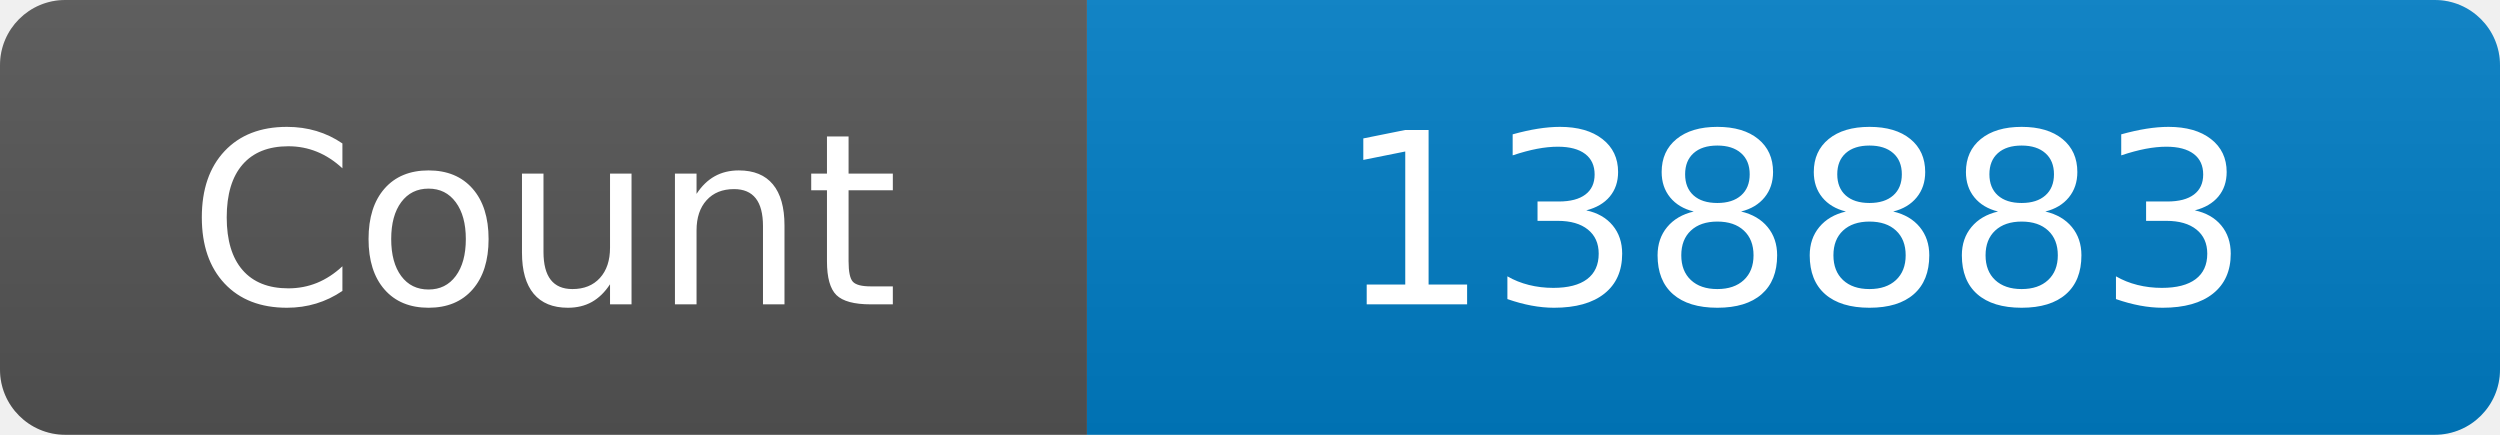
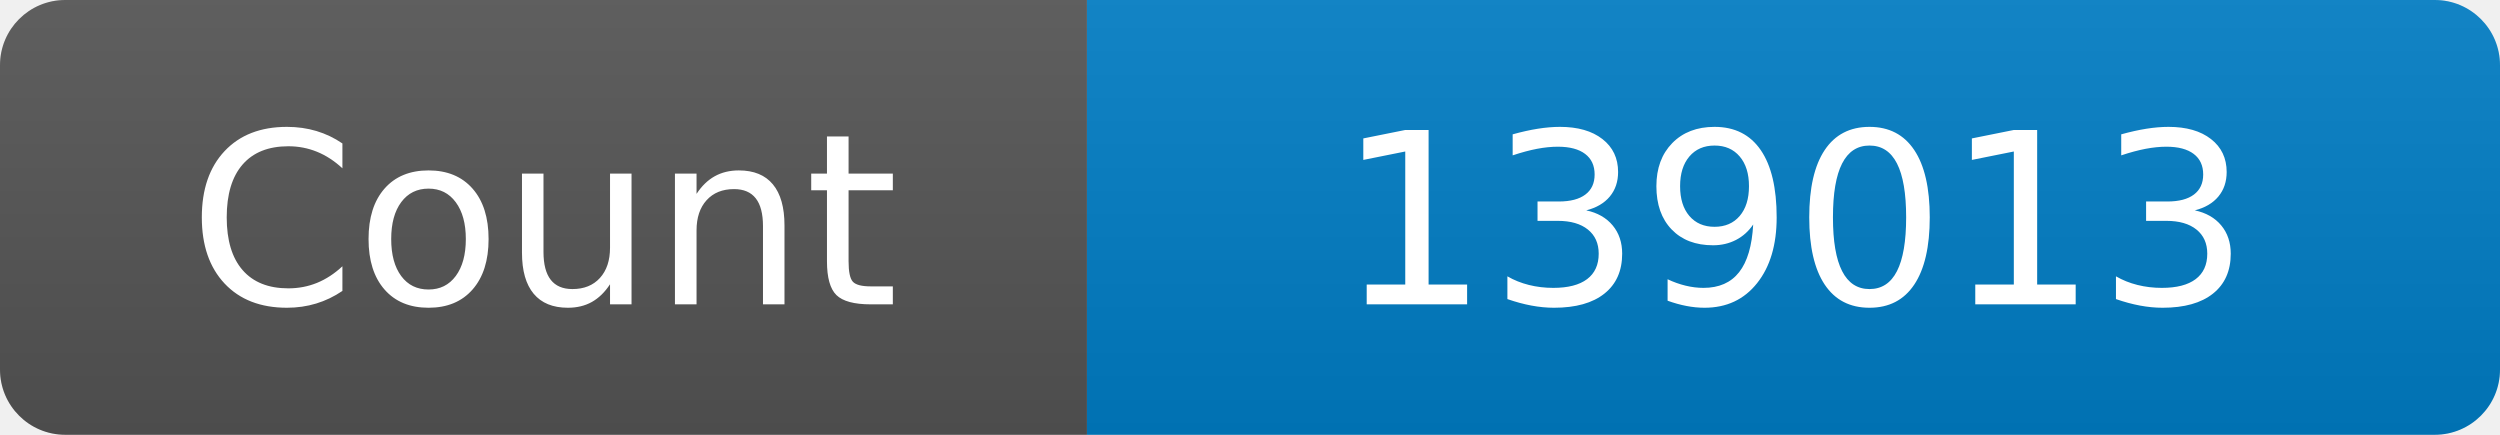
<svg xmlns="http://www.w3.org/2000/svg" width="115" height="20" role="img" aria-label="Maintained?: yes">
  <linearGradient id="s" x2="0" y2="100%">
    <stop offset="0" stop-color="#bbb" stop-opacity=".1" />
    <stop offset="1" stop-opacity=".1" />
  </linearGradient>
  <clipPath id="r">
    <rect width="115" height="20" rx="3" fill="#fff" />
  </clipPath>
  <g clip-path="url(#r)">
    <rect width="50" height="20" fill="#555" />
    <rect x="50" width="160" height="20" fill="#007ec6" />
    <rect width="115" height="20" fill="url(#s)" />
  </g>
  <g fill="#fff" text-anchor="middle" font-family="Verdana,Geneva,DejaVu Sans,sans-serif" font-size="110">
    <text x="250" y="140" transform="scale(.1)" fill="#fff">Count</text>
-     <text x="825" y="140" transform="scale(.1)" fill="#fff">138883</text>
+     <text x="825" y="140" transform="scale(.1)" fill="#fff">139013</text>
  </g>
</svg>
